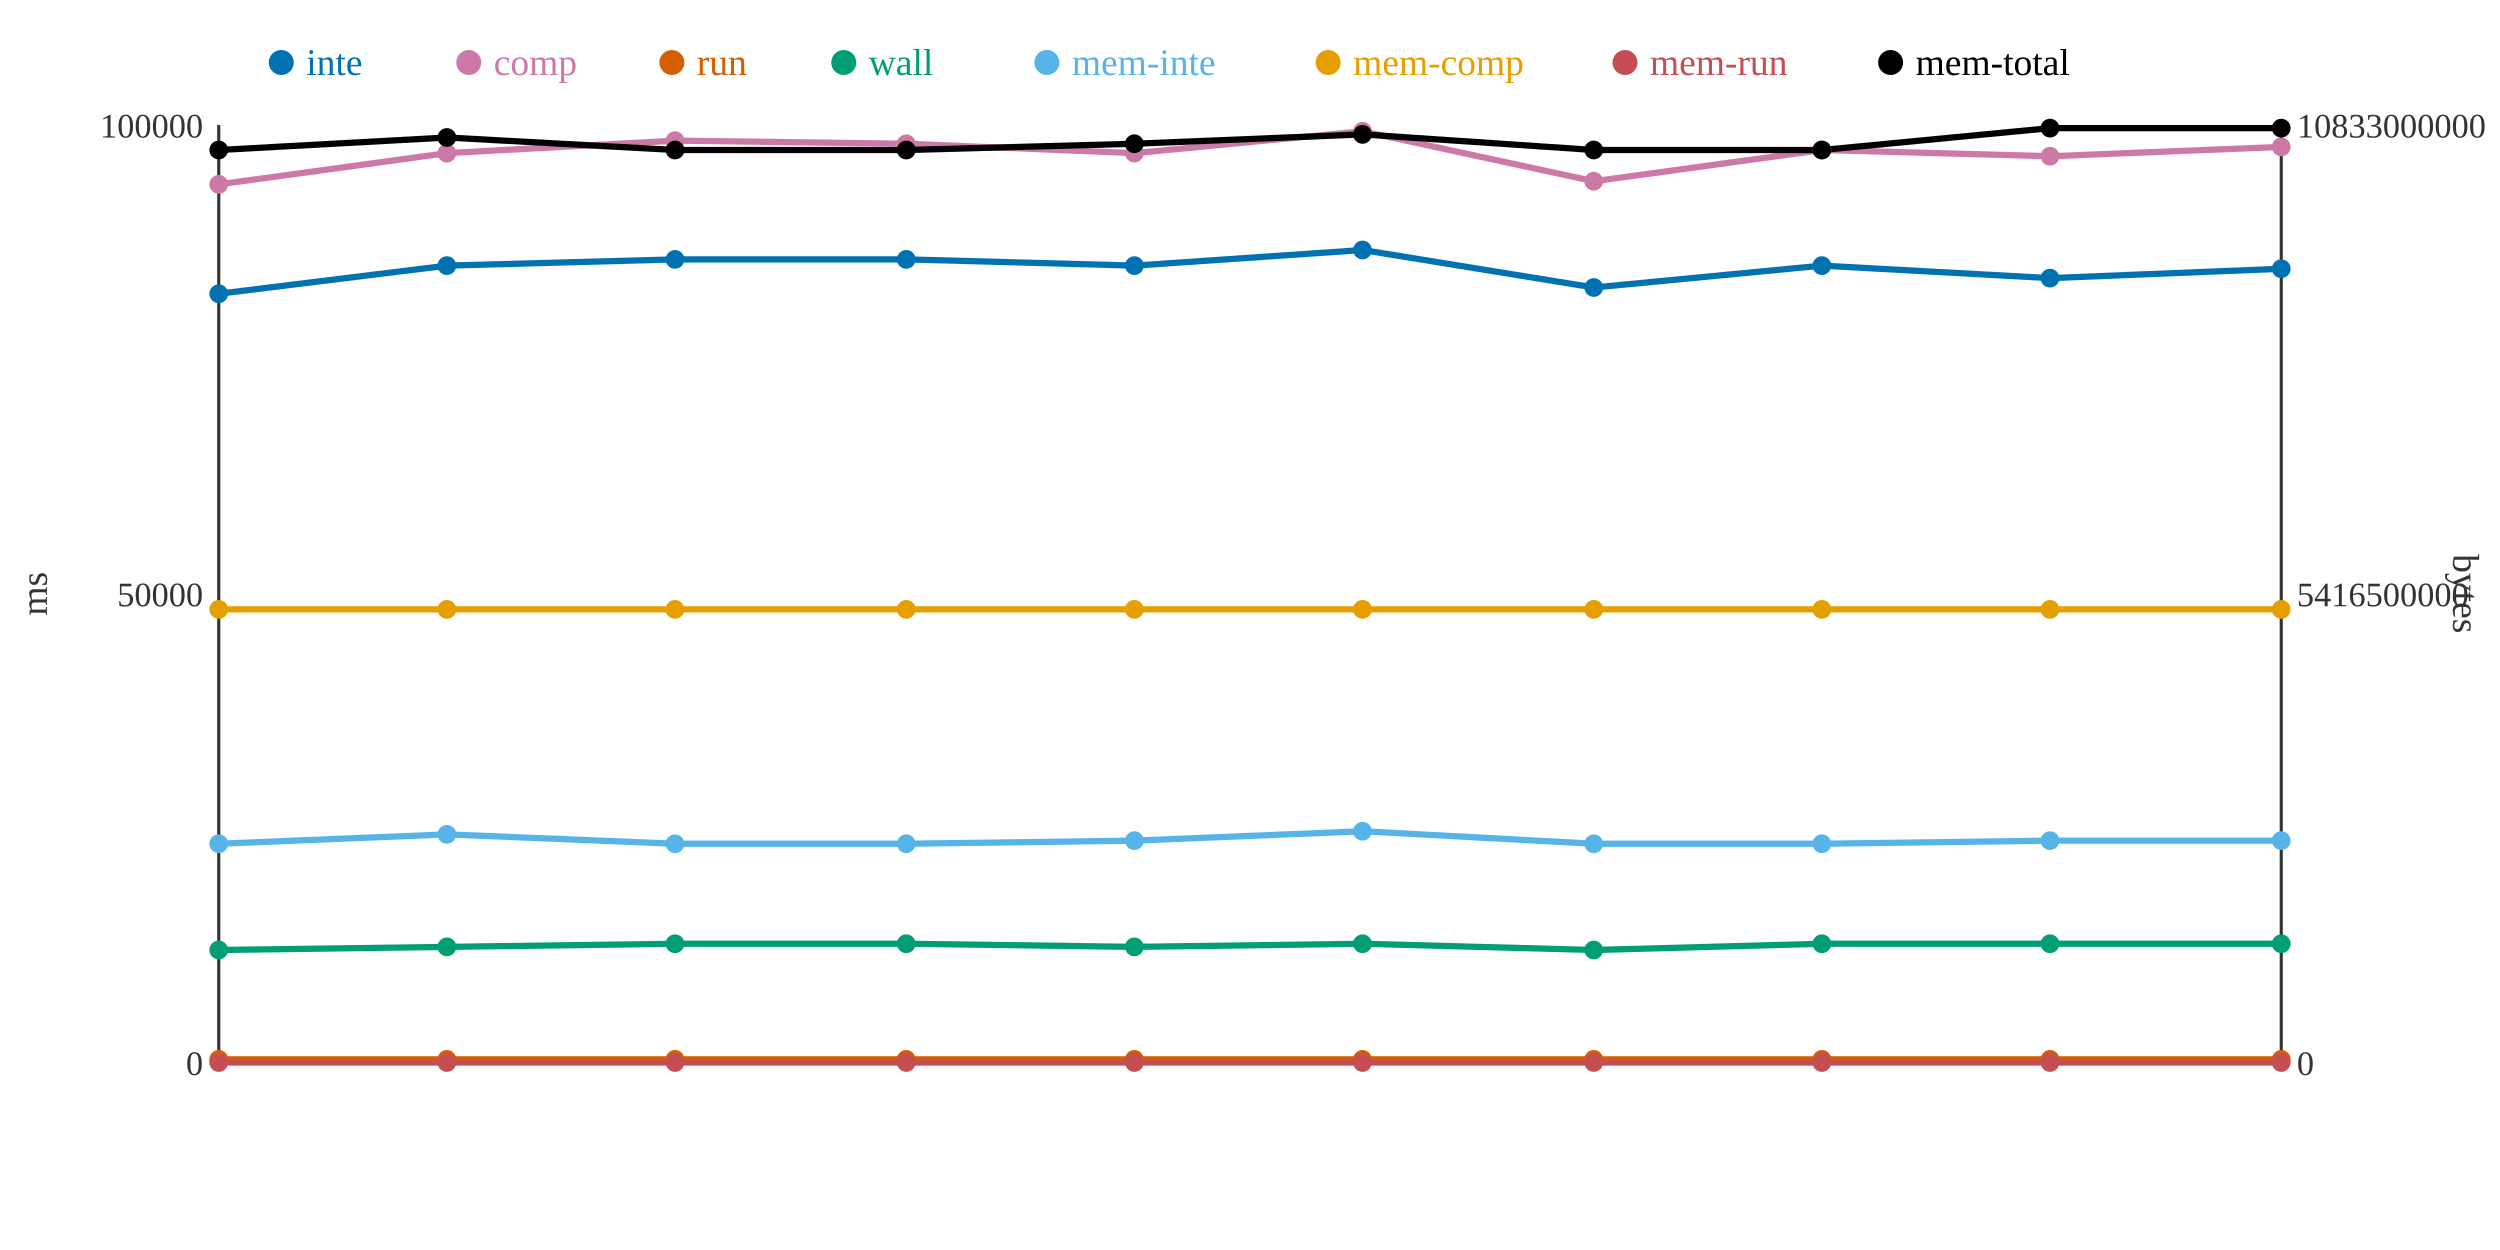
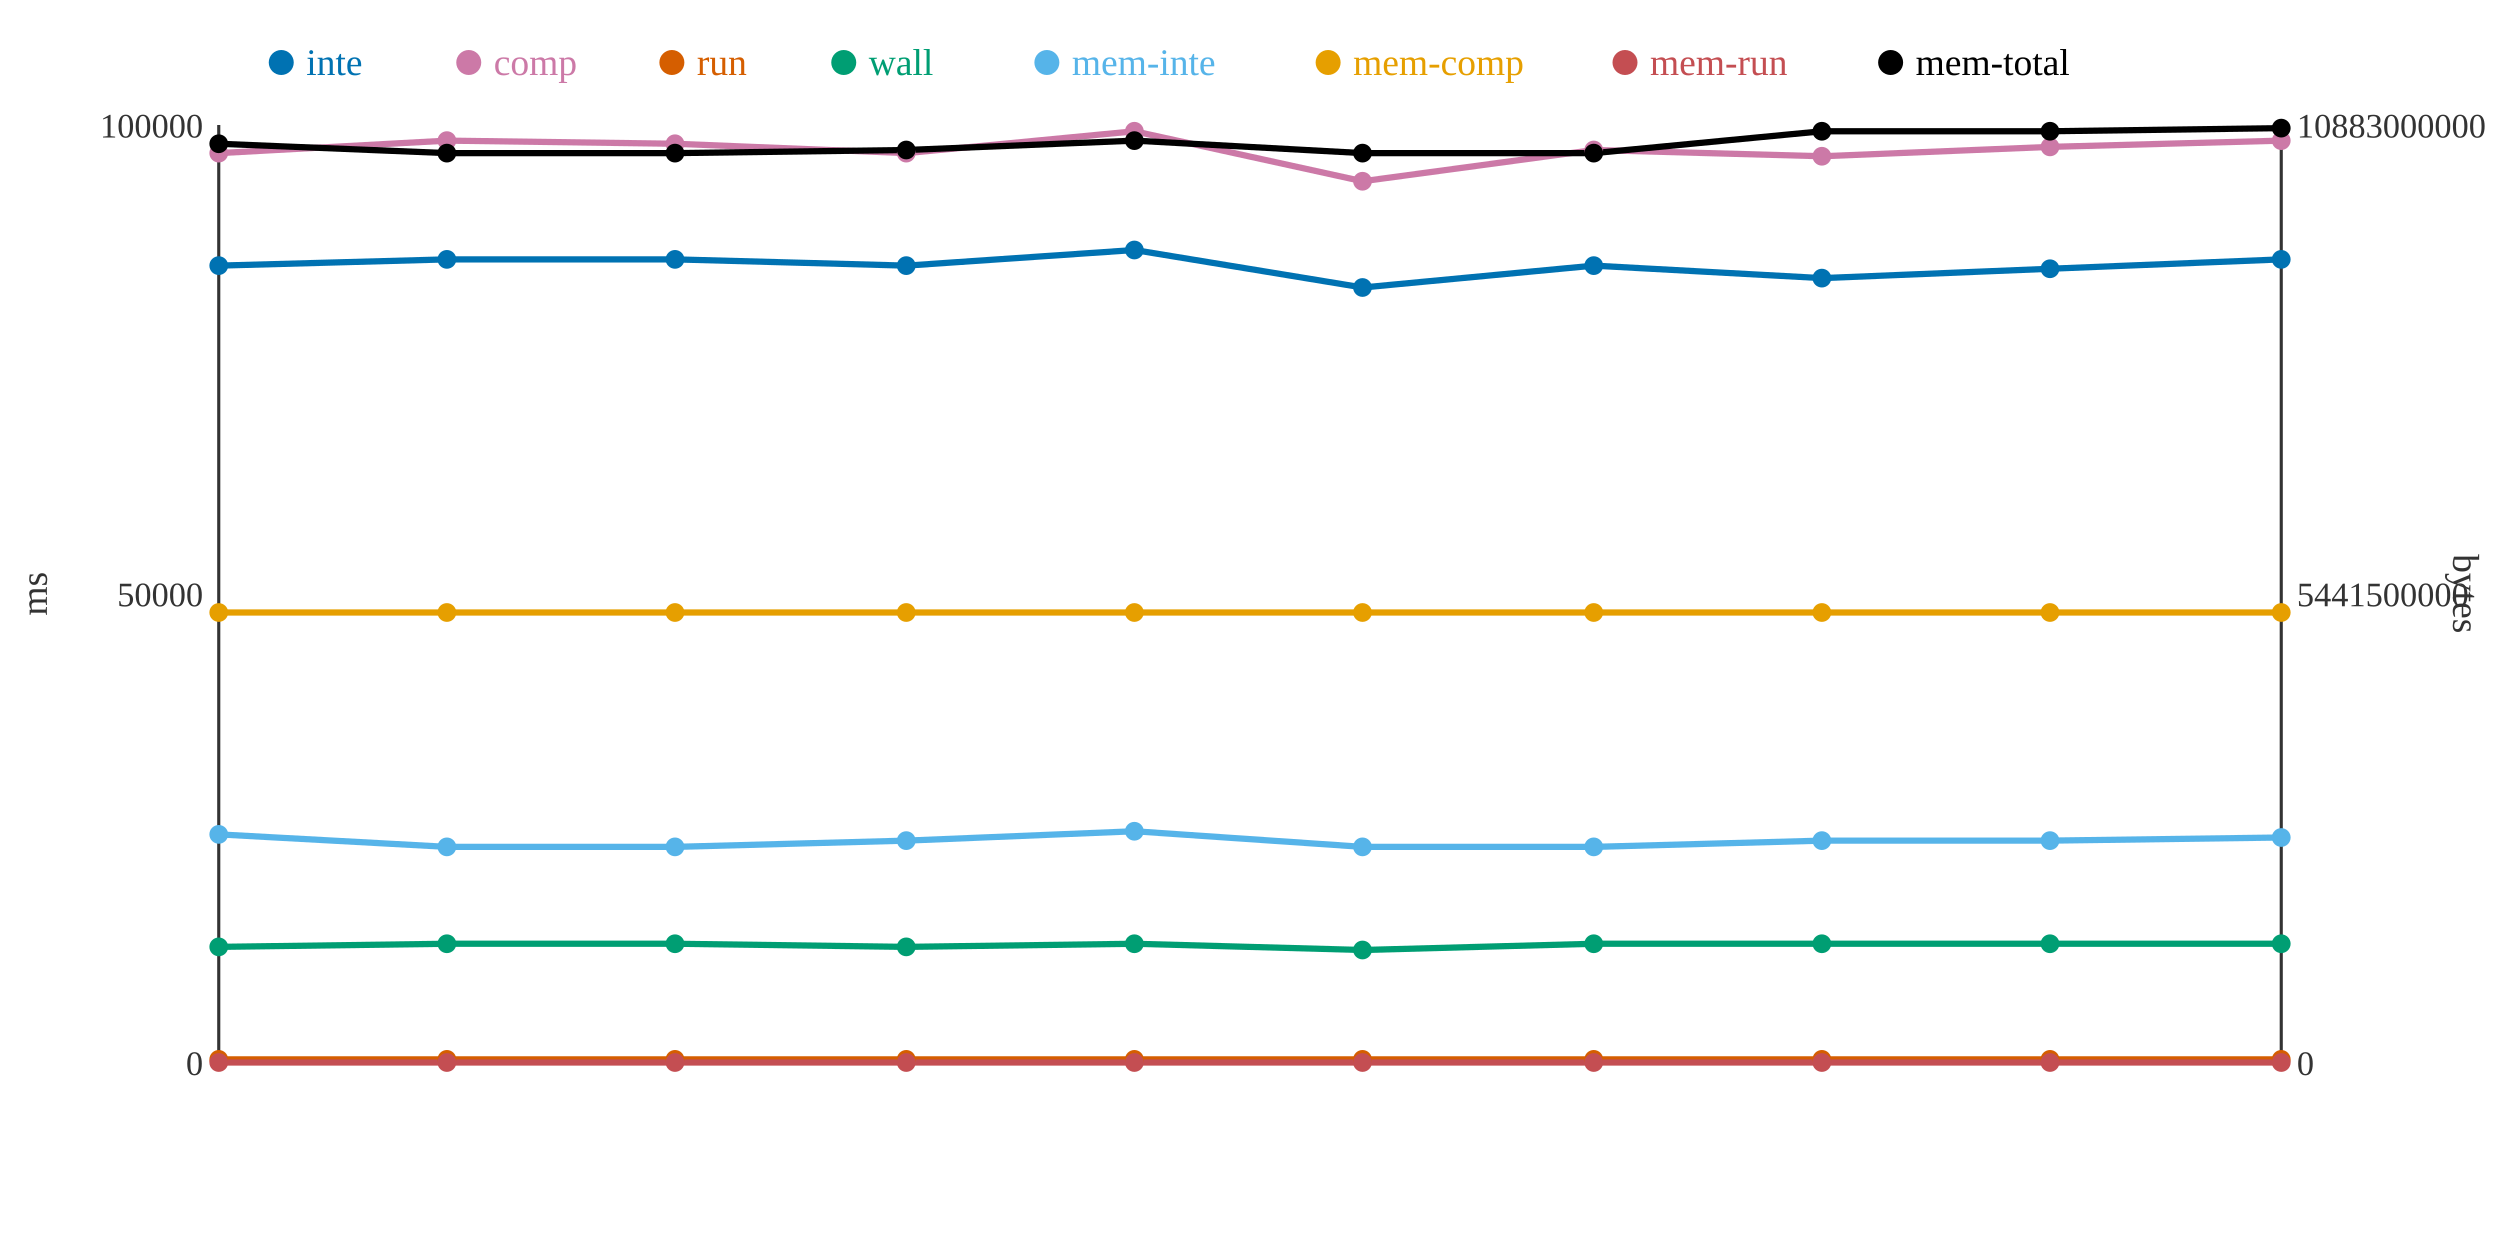
<svg xmlns="http://www.w3.org/2000/svg" width="800" height="400">
  <rect width="800" height="400" fill="white" />
  <line x1="70" y1="40" x2="70" y2="340" stroke="#333" stroke-width="1" />
  <line x1="70" y1="340" x2="730" y2="340" stroke="#333" stroke-width="1" />
  <line x1="730" y1="40" x2="730" y2="340" stroke="#333" stroke-width="1" />
  <text x="65" y="344" text-anchor="end" font-size="11" fill="#333">0</text>
  <text x="65" y="194" text-anchor="end" font-size="11" fill="#333">50000</text>
  <text x="65" y="44" text-anchor="end" font-size="11" fill="#333">100000</text>
  <text x="15" y="190" text-anchor="middle" font-size="12" fill="#333" transform="rotate(-90 15 190)">ms</text>
  <text x="735" y="344" text-anchor="start" font-size="11" fill="#333">0</text>
-   <text x="735" y="194" text-anchor="start" font-size="11" fill="#333">5416500000</text>
-   <text x="735" y="44" text-anchor="start" font-size="11" fill="#333">10833000000</text>
+   <text x="735" y="194" text-anchor="start" font-size="11" fill="#333">5441500000</text>
+   <text x="735" y="44" text-anchor="start" font-size="11" fill="#333">10883000000</text>
  <text x="785" y="190" text-anchor="middle" font-size="12" fill="#333" transform="rotate(90 785 190)">bytes</text>
-   <polyline points="70,94 143,85 216,83 290,83 363,85 436,80 510,92 583,85 656,89 730,86" fill="none" stroke="#0072B2" stroke-width="2" />
-   <polyline points="70,59 143,49 216,45 290,46 363,49 436,42 510,58 583,48 656,50 730,47" fill="none" stroke="#CC79A7" stroke-width="2" />
+   <polyline points="70,85 143,83 216,83 290,85 363,80 436,92 510,85 583,89 656,86 730,83" fill="none" stroke="#0072B2" stroke-width="2" />
+   <polyline points="70,49 143,45 216,46 290,49 363,42 436,58 510,48 583,50 656,47 730,45" fill="none" stroke="#CC79A7" stroke-width="2" />
  <polyline points="70,339 143,339 216,339 290,339 363,339 436,339 510,339 583,339 656,339 730,339" fill="none" stroke="#D55E00" stroke-width="2" />
-   <polyline points="70,304 143,303 216,302 290,302 363,303 436,302 510,304 583,302 656,302 730,302" fill="none" stroke="#009E73" stroke-width="2" />
-   <polyline points="70,270 143,267 216,270 290,270 363,269 436,266 510,270 583,270 656,269 730,269" fill="none" stroke="#56B4E9" stroke-width="2" />
-   <polyline points="70,195 143,195 216,195 290,195 363,195 436,195 510,195 583,195 656,195 730,195" fill="none" stroke="#E69F00" stroke-width="2" />
+   <polyline points="70,303 143,302 216,302 290,303 363,302 436,304 510,302 583,302 656,302 730,302" fill="none" stroke="#009E73" stroke-width="2" />
+   <polyline points="70,267 143,271 216,271 290,269 363,266 436,271 510,271 583,269 656,269 730,268" fill="none" stroke="#56B4E9" stroke-width="2" />
+   <polyline points="70,196 143,196 216,196 290,196 363,196 436,196 510,196 583,196 656,196 730,196" fill="none" stroke="#E69F00" stroke-width="2" />
  <polyline points="70,340 143,340 216,340 290,340 363,340 436,340 510,340 583,340 656,340 730,340" fill="none" stroke="#C44E52" stroke-width="2" />
-   <polyline points="70,48 143,44 216,48 290,48 363,46 436,43 510,48 583,48 656,41 730,41" fill="none" stroke="#000000" stroke-width="2" />
-   <circle cx="70" cy="94" r="3" fill="#0072B2" />
-   <circle cx="70" cy="59" r="3" fill="#CC79A7" />
+   <polyline points="70,46 143,49 216,49 290,48 363,45 436,49 510,49 583,42 656,42 730,41" fill="none" stroke="#000000" stroke-width="2" />
+   <circle cx="70" cy="85" r="3" fill="#0072B2" />
+   <circle cx="70" cy="49" r="3" fill="#CC79A7" />
  <circle cx="70" cy="339" r="3" fill="#D55E00" />
-   <circle cx="70" cy="304" r="3" fill="#009E73" />
-   <circle cx="70" cy="270" r="3" fill="#56B4E9" />
-   <circle cx="70" cy="195" r="3" fill="#E69F00" />
+   <circle cx="70" cy="303" r="3" fill="#009E73" />
+   <circle cx="70" cy="267" r="3" fill="#56B4E9" />
+   <circle cx="70" cy="196" r="3" fill="#E69F00" />
  <circle cx="70" cy="340" r="3" fill="#C44E52" />
-   <circle cx="70" cy="48" r="3" fill="#000000" />
-   <circle cx="143" cy="85" r="3" fill="#0072B2" />
-   <circle cx="143" cy="49" r="3" fill="#CC79A7" />
+   <circle cx="70" cy="46" r="3" fill="#000000" />
+   <circle cx="143" cy="83" r="3" fill="#0072B2" />
+   <circle cx="143" cy="45" r="3" fill="#CC79A7" />
  <circle cx="143" cy="339" r="3" fill="#D55E00" />
-   <circle cx="143" cy="303" r="3" fill="#009E73" />
-   <circle cx="143" cy="267" r="3" fill="#56B4E9" />
-   <circle cx="143" cy="195" r="3" fill="#E69F00" />
+   <circle cx="143" cy="302" r="3" fill="#009E73" />
+   <circle cx="143" cy="271" r="3" fill="#56B4E9" />
+   <circle cx="143" cy="196" r="3" fill="#E69F00" />
  <circle cx="143" cy="340" r="3" fill="#C44E52" />
-   <circle cx="143" cy="44" r="3" fill="#000000" />
+   <circle cx="143" cy="49" r="3" fill="#000000" />
  <circle cx="216" cy="83" r="3" fill="#0072B2" />
-   <circle cx="216" cy="45" r="3" fill="#CC79A7" />
+   <circle cx="216" cy="46" r="3" fill="#CC79A7" />
  <circle cx="216" cy="339" r="3" fill="#D55E00" />
  <circle cx="216" cy="302" r="3" fill="#009E73" />
-   <circle cx="216" cy="270" r="3" fill="#56B4E9" />
-   <circle cx="216" cy="195" r="3" fill="#E69F00" />
+   <circle cx="216" cy="271" r="3" fill="#56B4E9" />
+   <circle cx="216" cy="196" r="3" fill="#E69F00" />
  <circle cx="216" cy="340" r="3" fill="#C44E52" />
-   <circle cx="216" cy="48" r="3" fill="#000000" />
-   <circle cx="290" cy="83" r="3" fill="#0072B2" />
-   <circle cx="290" cy="46" r="3" fill="#CC79A7" />
+   <circle cx="216" cy="49" r="3" fill="#000000" />
+   <circle cx="290" cy="85" r="3" fill="#0072B2" />
+   <circle cx="290" cy="49" r="3" fill="#CC79A7" />
  <circle cx="290" cy="339" r="3" fill="#D55E00" />
-   <circle cx="290" cy="302" r="3" fill="#009E73" />
-   <circle cx="290" cy="270" r="3" fill="#56B4E9" />
-   <circle cx="290" cy="195" r="3" fill="#E69F00" />
+   <circle cx="290" cy="303" r="3" fill="#009E73" />
+   <circle cx="290" cy="269" r="3" fill="#56B4E9" />
+   <circle cx="290" cy="196" r="3" fill="#E69F00" />
  <circle cx="290" cy="340" r="3" fill="#C44E52" />
  <circle cx="290" cy="48" r="3" fill="#000000" />
-   <circle cx="363" cy="85" r="3" fill="#0072B2" />
-   <circle cx="363" cy="49" r="3" fill="#CC79A7" />
+   <circle cx="363" cy="80" r="3" fill="#0072B2" />
+   <circle cx="363" cy="42" r="3" fill="#CC79A7" />
  <circle cx="363" cy="339" r="3" fill="#D55E00" />
-   <circle cx="363" cy="303" r="3" fill="#009E73" />
-   <circle cx="363" cy="269" r="3" fill="#56B4E9" />
-   <circle cx="363" cy="195" r="3" fill="#E69F00" />
+   <circle cx="363" cy="302" r="3" fill="#009E73" />
+   <circle cx="363" cy="266" r="3" fill="#56B4E9" />
+   <circle cx="363" cy="196" r="3" fill="#E69F00" />
  <circle cx="363" cy="340" r="3" fill="#C44E52" />
-   <circle cx="363" cy="46" r="3" fill="#000000" />
-   <circle cx="436" cy="80" r="3" fill="#0072B2" />
-   <circle cx="436" cy="42" r="3" fill="#CC79A7" />
+   <circle cx="363" cy="45" r="3" fill="#000000" />
+   <circle cx="436" cy="92" r="3" fill="#0072B2" />
+   <circle cx="436" cy="58" r="3" fill="#CC79A7" />
  <circle cx="436" cy="339" r="3" fill="#D55E00" />
-   <circle cx="436" cy="302" r="3" fill="#009E73" />
-   <circle cx="436" cy="266" r="3" fill="#56B4E9" />
-   <circle cx="436" cy="195" r="3" fill="#E69F00" />
+   <circle cx="436" cy="304" r="3" fill="#009E73" />
+   <circle cx="436" cy="271" r="3" fill="#56B4E9" />
+   <circle cx="436" cy="196" r="3" fill="#E69F00" />
  <circle cx="436" cy="340" r="3" fill="#C44E52" />
-   <circle cx="436" cy="43" r="3" fill="#000000" />
-   <circle cx="510" cy="92" r="3" fill="#0072B2" />
-   <circle cx="510" cy="58" r="3" fill="#CC79A7" />
+   <circle cx="436" cy="49" r="3" fill="#000000" />
+   <circle cx="510" cy="85" r="3" fill="#0072B2" />
+   <circle cx="510" cy="48" r="3" fill="#CC79A7" />
  <circle cx="510" cy="339" r="3" fill="#D55E00" />
-   <circle cx="510" cy="304" r="3" fill="#009E73" />
-   <circle cx="510" cy="270" r="3" fill="#56B4E9" />
-   <circle cx="510" cy="195" r="3" fill="#E69F00" />
+   <circle cx="510" cy="302" r="3" fill="#009E73" />
+   <circle cx="510" cy="271" r="3" fill="#56B4E9" />
+   <circle cx="510" cy="196" r="3" fill="#E69F00" />
  <circle cx="510" cy="340" r="3" fill="#C44E52" />
-   <circle cx="510" cy="48" r="3" fill="#000000" />
-   <circle cx="583" cy="85" r="3" fill="#0072B2" />
-   <circle cx="583" cy="48" r="3" fill="#CC79A7" />
+   <circle cx="510" cy="49" r="3" fill="#000000" />
+   <circle cx="583" cy="89" r="3" fill="#0072B2" />
+   <circle cx="583" cy="50" r="3" fill="#CC79A7" />
  <circle cx="583" cy="339" r="3" fill="#D55E00" />
  <circle cx="583" cy="302" r="3" fill="#009E73" />
-   <circle cx="583" cy="270" r="3" fill="#56B4E9" />
-   <circle cx="583" cy="195" r="3" fill="#E69F00" />
+   <circle cx="583" cy="269" r="3" fill="#56B4E9" />
+   <circle cx="583" cy="196" r="3" fill="#E69F00" />
  <circle cx="583" cy="340" r="3" fill="#C44E52" />
-   <circle cx="583" cy="48" r="3" fill="#000000" />
-   <circle cx="656" cy="89" r="3" fill="#0072B2" />
-   <circle cx="656" cy="50" r="3" fill="#CC79A7" />
+   <circle cx="583" cy="42" r="3" fill="#000000" />
+   <circle cx="656" cy="86" r="3" fill="#0072B2" />
+   <circle cx="656" cy="47" r="3" fill="#CC79A7" />
  <circle cx="656" cy="339" r="3" fill="#D55E00" />
  <circle cx="656" cy="302" r="3" fill="#009E73" />
  <circle cx="656" cy="269" r="3" fill="#56B4E9" />
-   <circle cx="656" cy="195" r="3" fill="#E69F00" />
+   <circle cx="656" cy="196" r="3" fill="#E69F00" />
  <circle cx="656" cy="340" r="3" fill="#C44E52" />
-   <circle cx="656" cy="41" r="3" fill="#000000" />
-   <circle cx="730" cy="86" r="3" fill="#0072B2" />
-   <circle cx="730" cy="47" r="3" fill="#CC79A7" />
+   <circle cx="656" cy="42" r="3" fill="#000000" />
+   <circle cx="730" cy="83" r="3" fill="#0072B2" />
+   <circle cx="730" cy="45" r="3" fill="#CC79A7" />
  <circle cx="730" cy="339" r="3" fill="#D55E00" />
  <circle cx="730" cy="302" r="3" fill="#009E73" />
-   <circle cx="730" cy="269" r="3" fill="#56B4E9" />
-   <circle cx="730" cy="195" r="3" fill="#E69F00" />
+   <circle cx="730" cy="268" r="3" fill="#56B4E9" />
+   <circle cx="730" cy="196" r="3" fill="#E69F00" />
  <circle cx="730" cy="340" r="3" fill="#C44E52" />
  <circle cx="730" cy="41" r="3" fill="#000000" />
  <circle cx="90" cy="20" r="4" fill="#0072B2" />
  <text x="98" y="24" text-anchor="start" font-size="12" fill="#0072B2">inte</text>
  <circle cx="150" cy="20" r="4" fill="#CC79A7" />
  <text x="158" y="24" text-anchor="start" font-size="12" fill="#CC79A7">comp</text>
  <circle cx="215" cy="20" r="4" fill="#D55E00" />
  <text x="223" y="24" text-anchor="start" font-size="12" fill="#D55E00">run</text>
  <circle cx="270" cy="20" r="4" fill="#009E73" />
  <text x="278" y="24" text-anchor="start" font-size="12" fill="#009E73">wall</text>
  <circle cx="335" cy="20" r="4" fill="#56B4E9" />
  <text x="343" y="24" text-anchor="start" font-size="12" fill="#56B4E9">mem-inte</text>
  <circle cx="425" cy="20" r="4" fill="#E69F00" />
  <text x="433" y="24" text-anchor="start" font-size="12" fill="#E69F00">mem-comp</text>
  <circle cx="520" cy="20" r="4" fill="#C44E52" />
  <text x="528" y="24" text-anchor="start" font-size="12" fill="#C44E52">mem-run</text>
  <circle cx="605" cy="20" r="4" fill="#000000" />
  <text x="613" y="24" text-anchor="start" font-size="12" fill="#000000">mem-total</text>
</svg>
